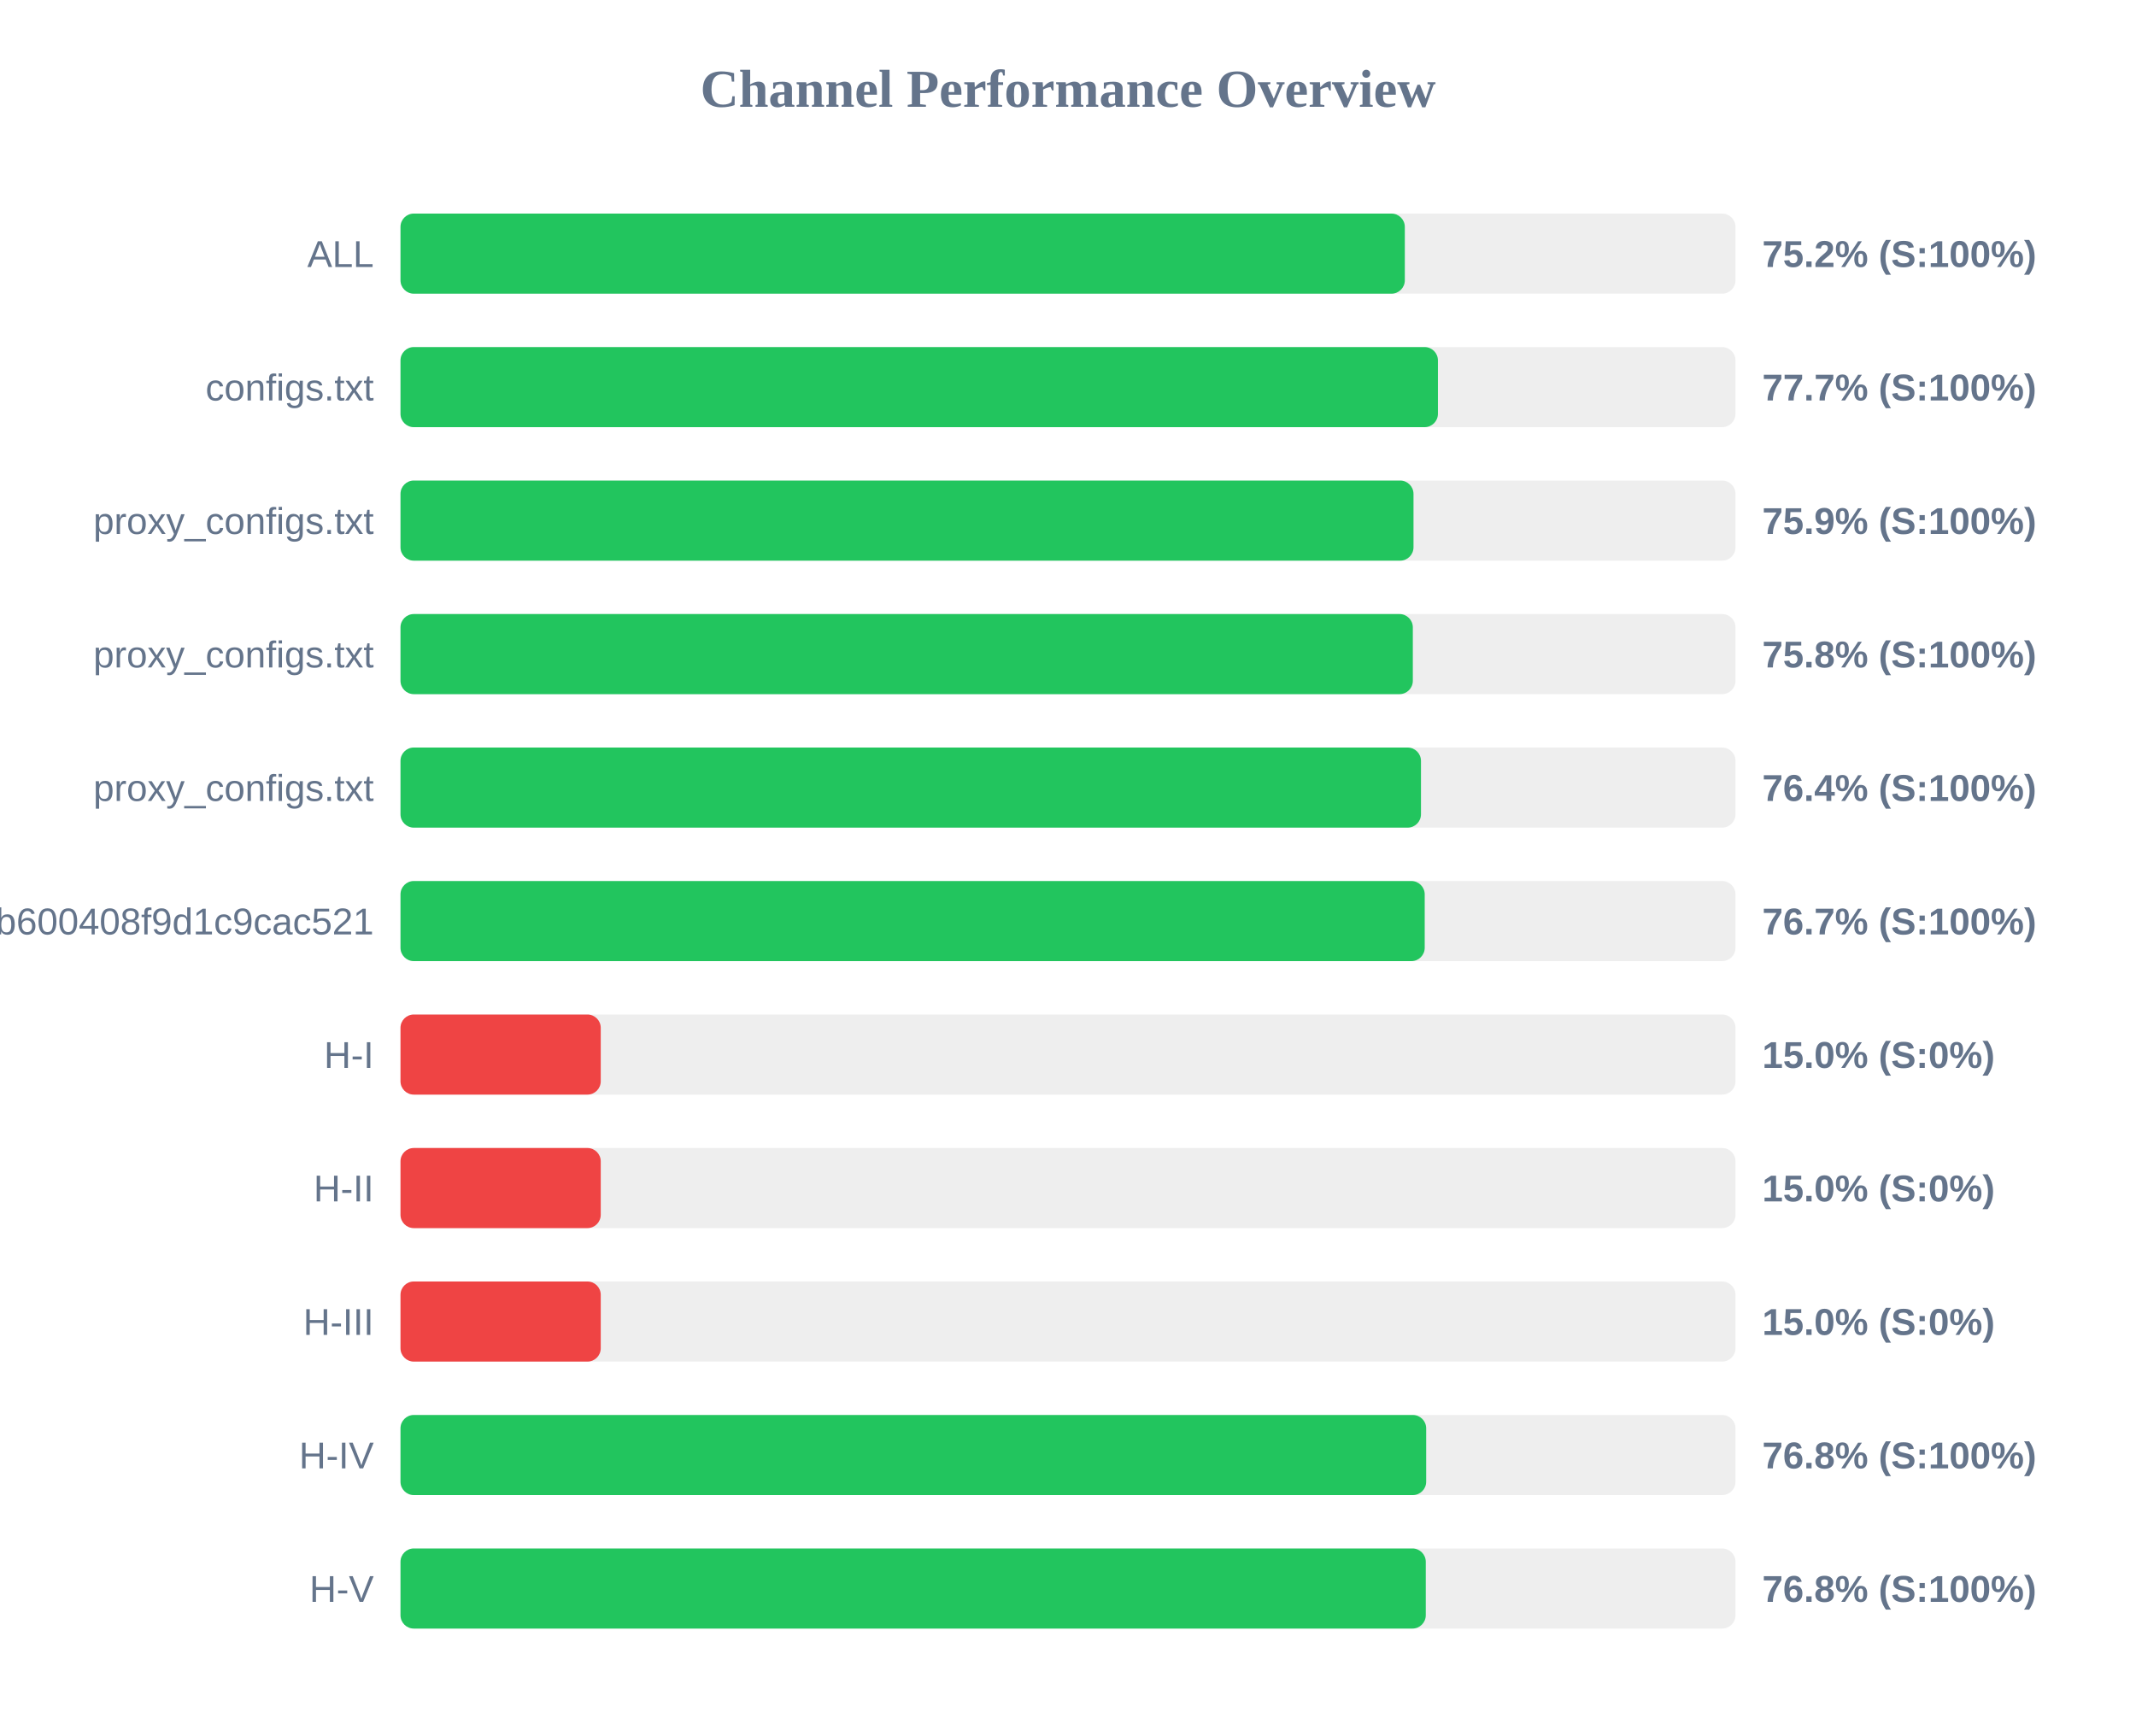
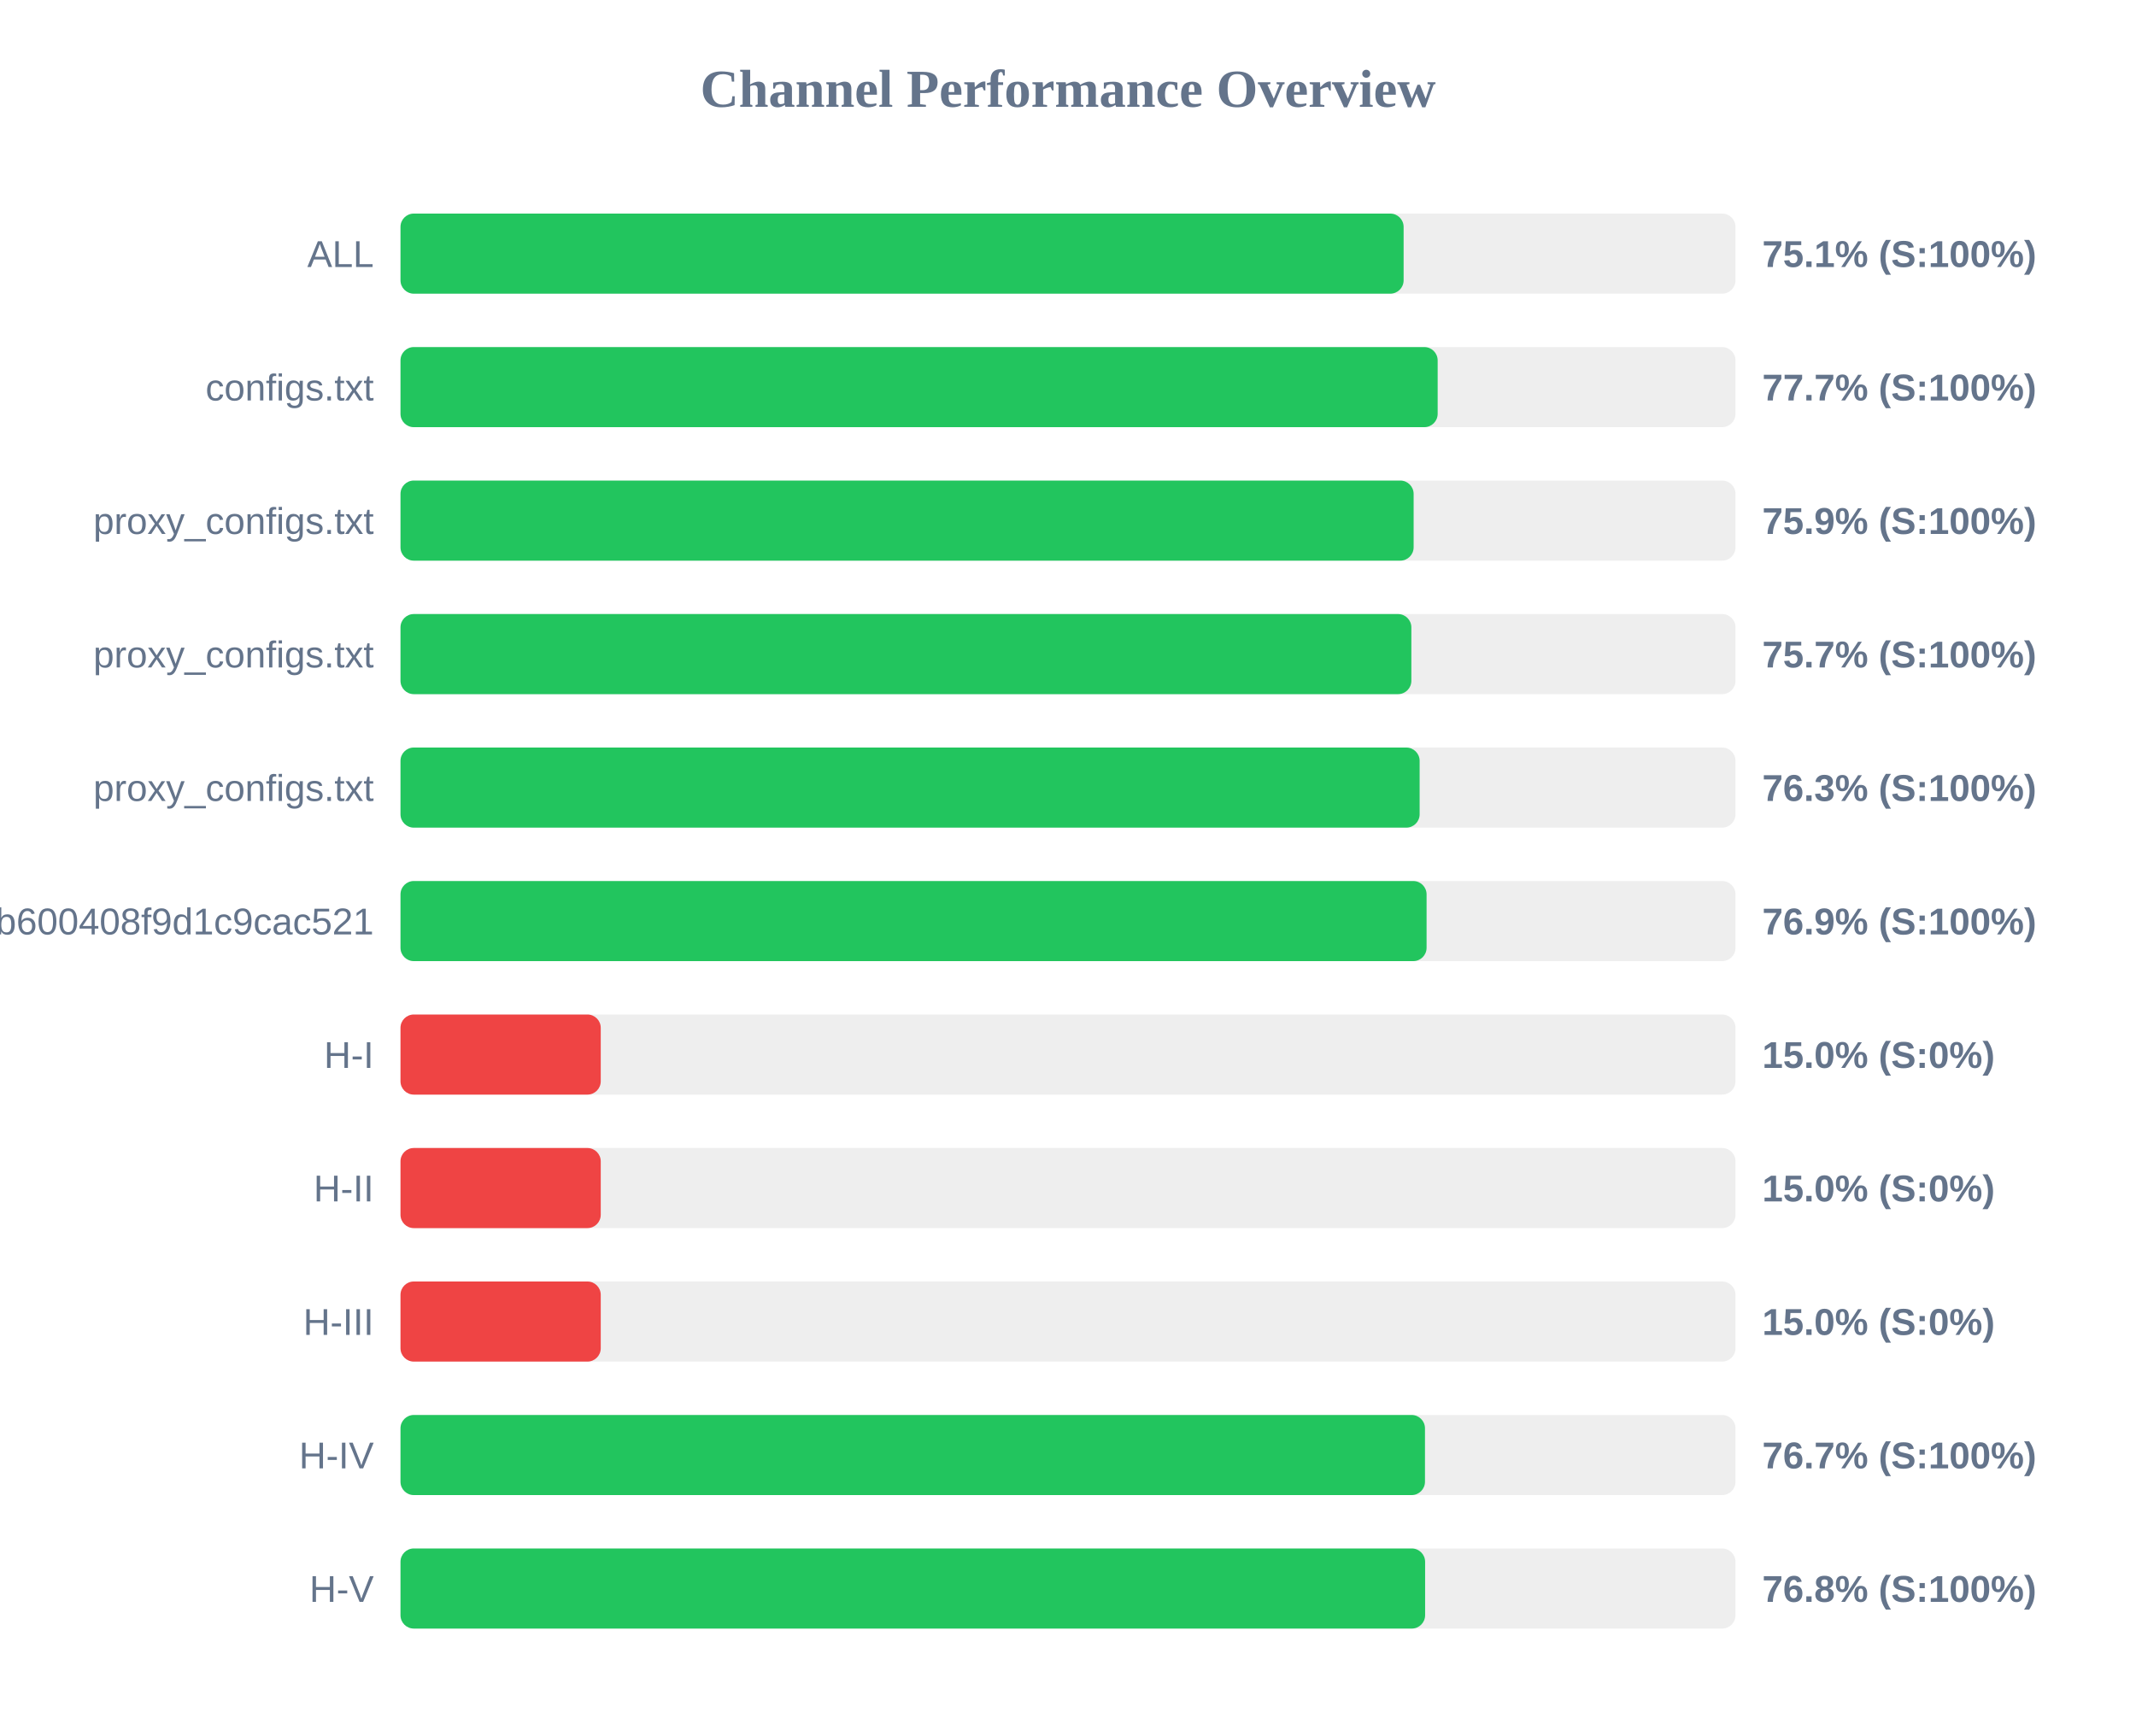
<svg xmlns="http://www.w3.org/2000/svg" width="800" height="650" version="1.1">
  <style>
        .row { font: 14px Arial; fill: #64748b; }
        .score { font: bold 14px Arial; fill: #64748b; }
    </style>
  <text x="400" y="40" text-anchor="middle" font-size="20px" font-weight="bold" fill="#64748b">Channel Performance Overview</text>
  <rect x="150" y="80" width="500" height="30" fill="#eee" rx="5" />
-   <rect x="150" y="80" width="376.15" height="30" fill="#22c55e" rx="5" />
+   <rect x="150" y="80" width="375.7" height="30" fill="#22c55e" rx="5" />
  <text x="140" y="100" text-anchor="end" class="row">ALL</text>
-   <text x="660" y="100" text-anchor="start" class="score">75.2% (S:100%)</text>
+   <text x="660" y="100" text-anchor="start" class="score">75.1% (S:100%)</text>
  <rect x="150" y="130" width="500" height="30" fill="#eee" rx="5" />
-   <rect x="150" y="130" width="388.55" height="30" fill="#22c55e" rx="5" />
+   <rect x="150" y="130" width="388.45" height="30" fill="#22c55e" rx="5" />
  <text x="140" y="150" text-anchor="end" class="row">configs.txt</text>
  <text x="660" y="150" text-anchor="start" class="score">77.7% (S:100%)</text>
  <rect x="150" y="180" width="500" height="30" fill="#eee" rx="5" />
-   <rect x="150" y="180" width="379.4" height="30" fill="#22c55e" rx="5" />
+   <rect x="150" y="180" width="379.45" height="30" fill="#22c55e" rx="5" />
  <text x="140" y="200" text-anchor="end" class="row">proxy_configs.txt</text>
  <text x="660" y="200" text-anchor="start" class="score">75.9% (S:100%)</text>
  <rect x="150" y="230" width="500" height="30" fill="#eee" rx="5" />
-   <rect x="150" y="230" width="379.15" height="30" fill="#22c55e" rx="5" />
+   <rect x="150" y="230" width="378.6" height="30" fill="#22c55e" rx="5" />
  <text x="140" y="250" text-anchor="end" class="row">proxy_configs.txt</text>
-   <text x="660" y="250" text-anchor="start" class="score">75.8% (S:100%)</text>
+   <text x="660" y="250" text-anchor="start" class="score">75.7% (S:100%)</text>
  <rect x="150" y="280" width="500" height="30" fill="#eee" rx="5" />
-   <rect x="150" y="280" width="382.2" height="30" fill="#22c55e" rx="5" />
+   <rect x="150" y="280" width="381.7" height="30" fill="#22c55e" rx="5" />
  <text x="140" y="300" text-anchor="end" class="row">proxy_configs.txt</text>
-   <text x="660" y="300" text-anchor="start" class="score">76.4% (S:100%)</text>
+   <text x="660" y="300" text-anchor="start" class="score">76.3% (S:100%)</text>
  <rect x="150" y="330" width="500" height="30" fill="#eee" rx="5" />
-   <rect x="150" y="330" width="383.6" height="30" fill="#22c55e" rx="5" />
+   <rect x="150" y="330" width="384.3" height="30" fill="#22c55e" rx="5" />
  <text x="140" y="350" text-anchor="end" class="row">subscribe?token=1ccaea07b8047b600408f9d1c9cac521</text>
-   <text x="660" y="350" text-anchor="start" class="score">76.7% (S:100%)</text>
+   <text x="660" y="350" text-anchor="start" class="score">76.9% (S:100%)</text>
  <rect x="150" y="380" width="500" height="30" fill="#eee" rx="5" />
  <rect x="150" y="380" width="75.0" height="30" fill="#ef4444" rx="5" />
  <text x="140" y="400" text-anchor="end" class="row">H-I</text>
  <text x="660" y="400" text-anchor="start" class="score">15.0% (S:0%)</text>
  <rect x="150" y="430" width="500" height="30" fill="#eee" rx="5" />
  <rect x="150" y="430" width="75.0" height="30" fill="#ef4444" rx="5" />
  <text x="140" y="450" text-anchor="end" class="row">H-II</text>
  <text x="660" y="450" text-anchor="start" class="score">15.0% (S:0%)</text>
  <rect x="150" y="480" width="500" height="30" fill="#eee" rx="5" />
  <rect x="150" y="480" width="75.0" height="30" fill="#ef4444" rx="5" />
  <text x="140" y="500" text-anchor="end" class="row">H-III</text>
  <text x="660" y="500" text-anchor="start" class="score">15.0% (S:0%)</text>
  <rect x="150" y="530" width="500" height="30" fill="#eee" rx="5" />
-   <rect x="150" y="530" width="384.15" height="30" fill="#22c55e" rx="5" />
+   <rect x="150" y="530" width="383.7" height="30" fill="#22c55e" rx="5" />
  <text x="140" y="550" text-anchor="end" class="row">H-IV</text>
-   <text x="660" y="550" text-anchor="start" class="score">76.8% (S:100%)</text>
+   <text x="660" y="550" text-anchor="start" class="score">76.7% (S:100%)</text>
  <rect x="150" y="580" width="500" height="30" fill="#eee" rx="5" />
-   <rect x="150" y="580" width="384.0" height="30" fill="#22c55e" rx="5" />
+   <rect x="150" y="580" width="383.75" height="30" fill="#22c55e" rx="5" />
  <text x="140" y="600" text-anchor="end" class="row">H-V</text>
  <text x="660" y="600" text-anchor="start" class="score">76.8% (S:100%)</text>
</svg>
